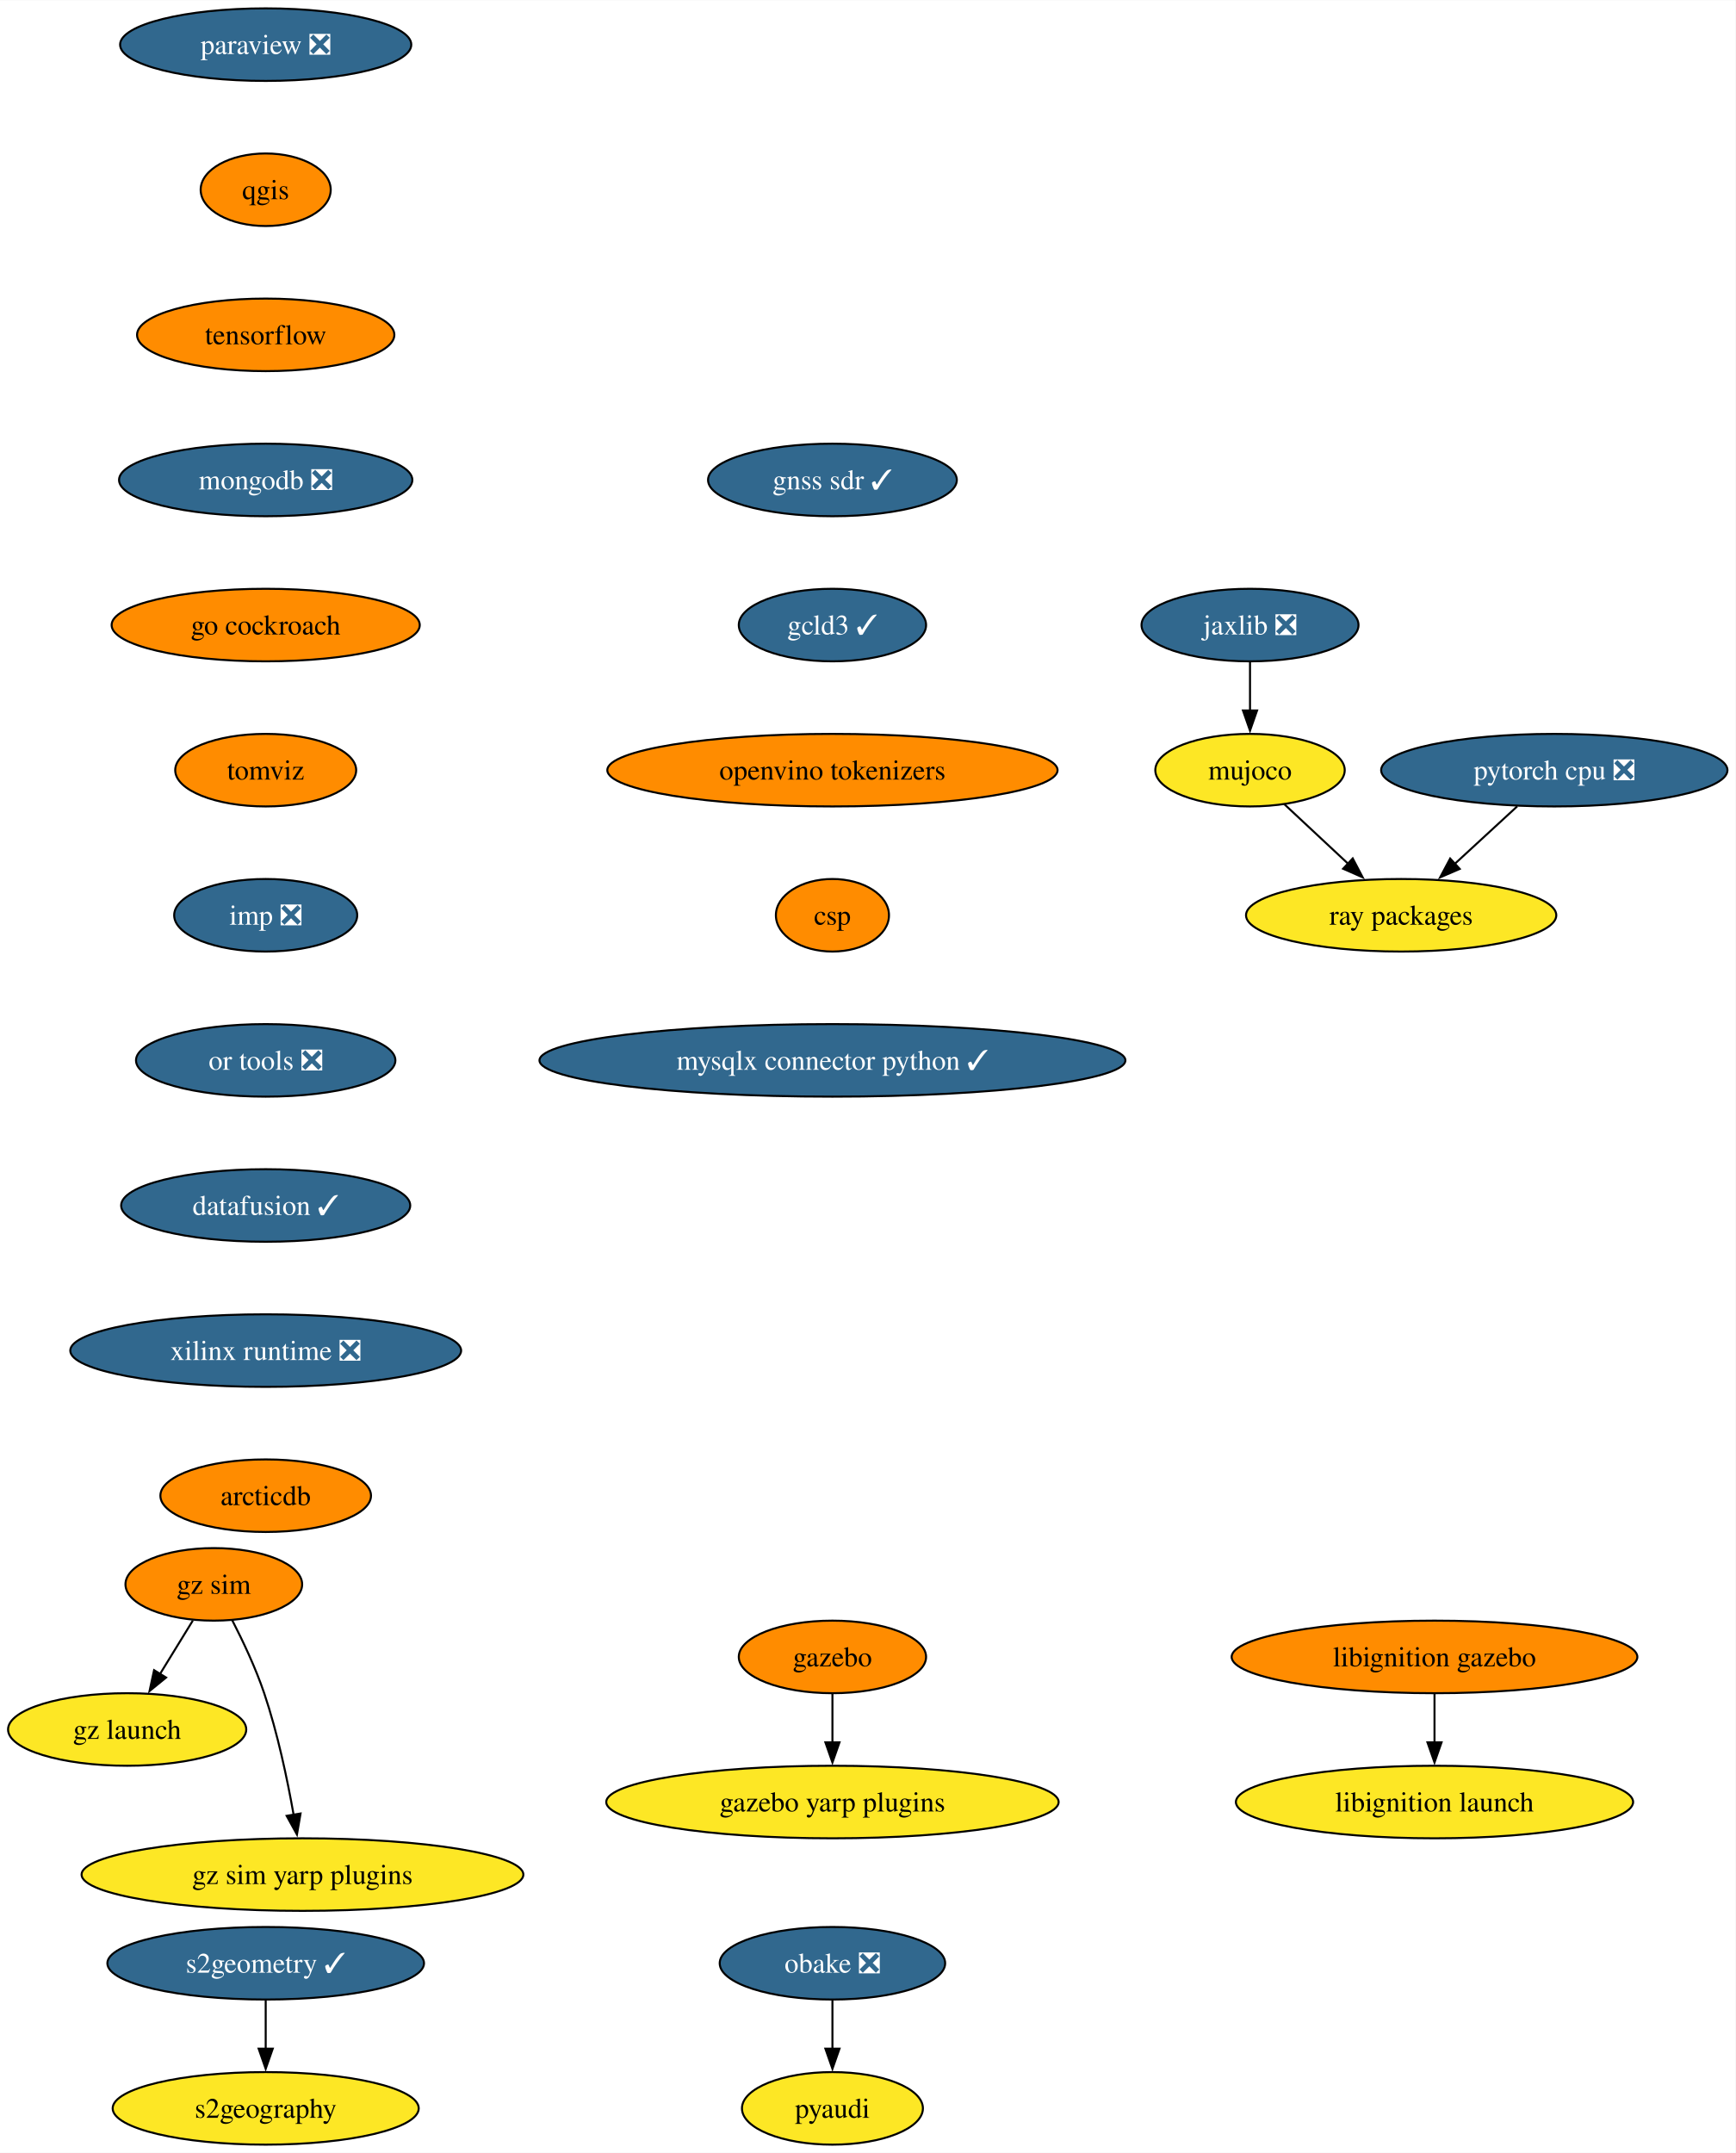
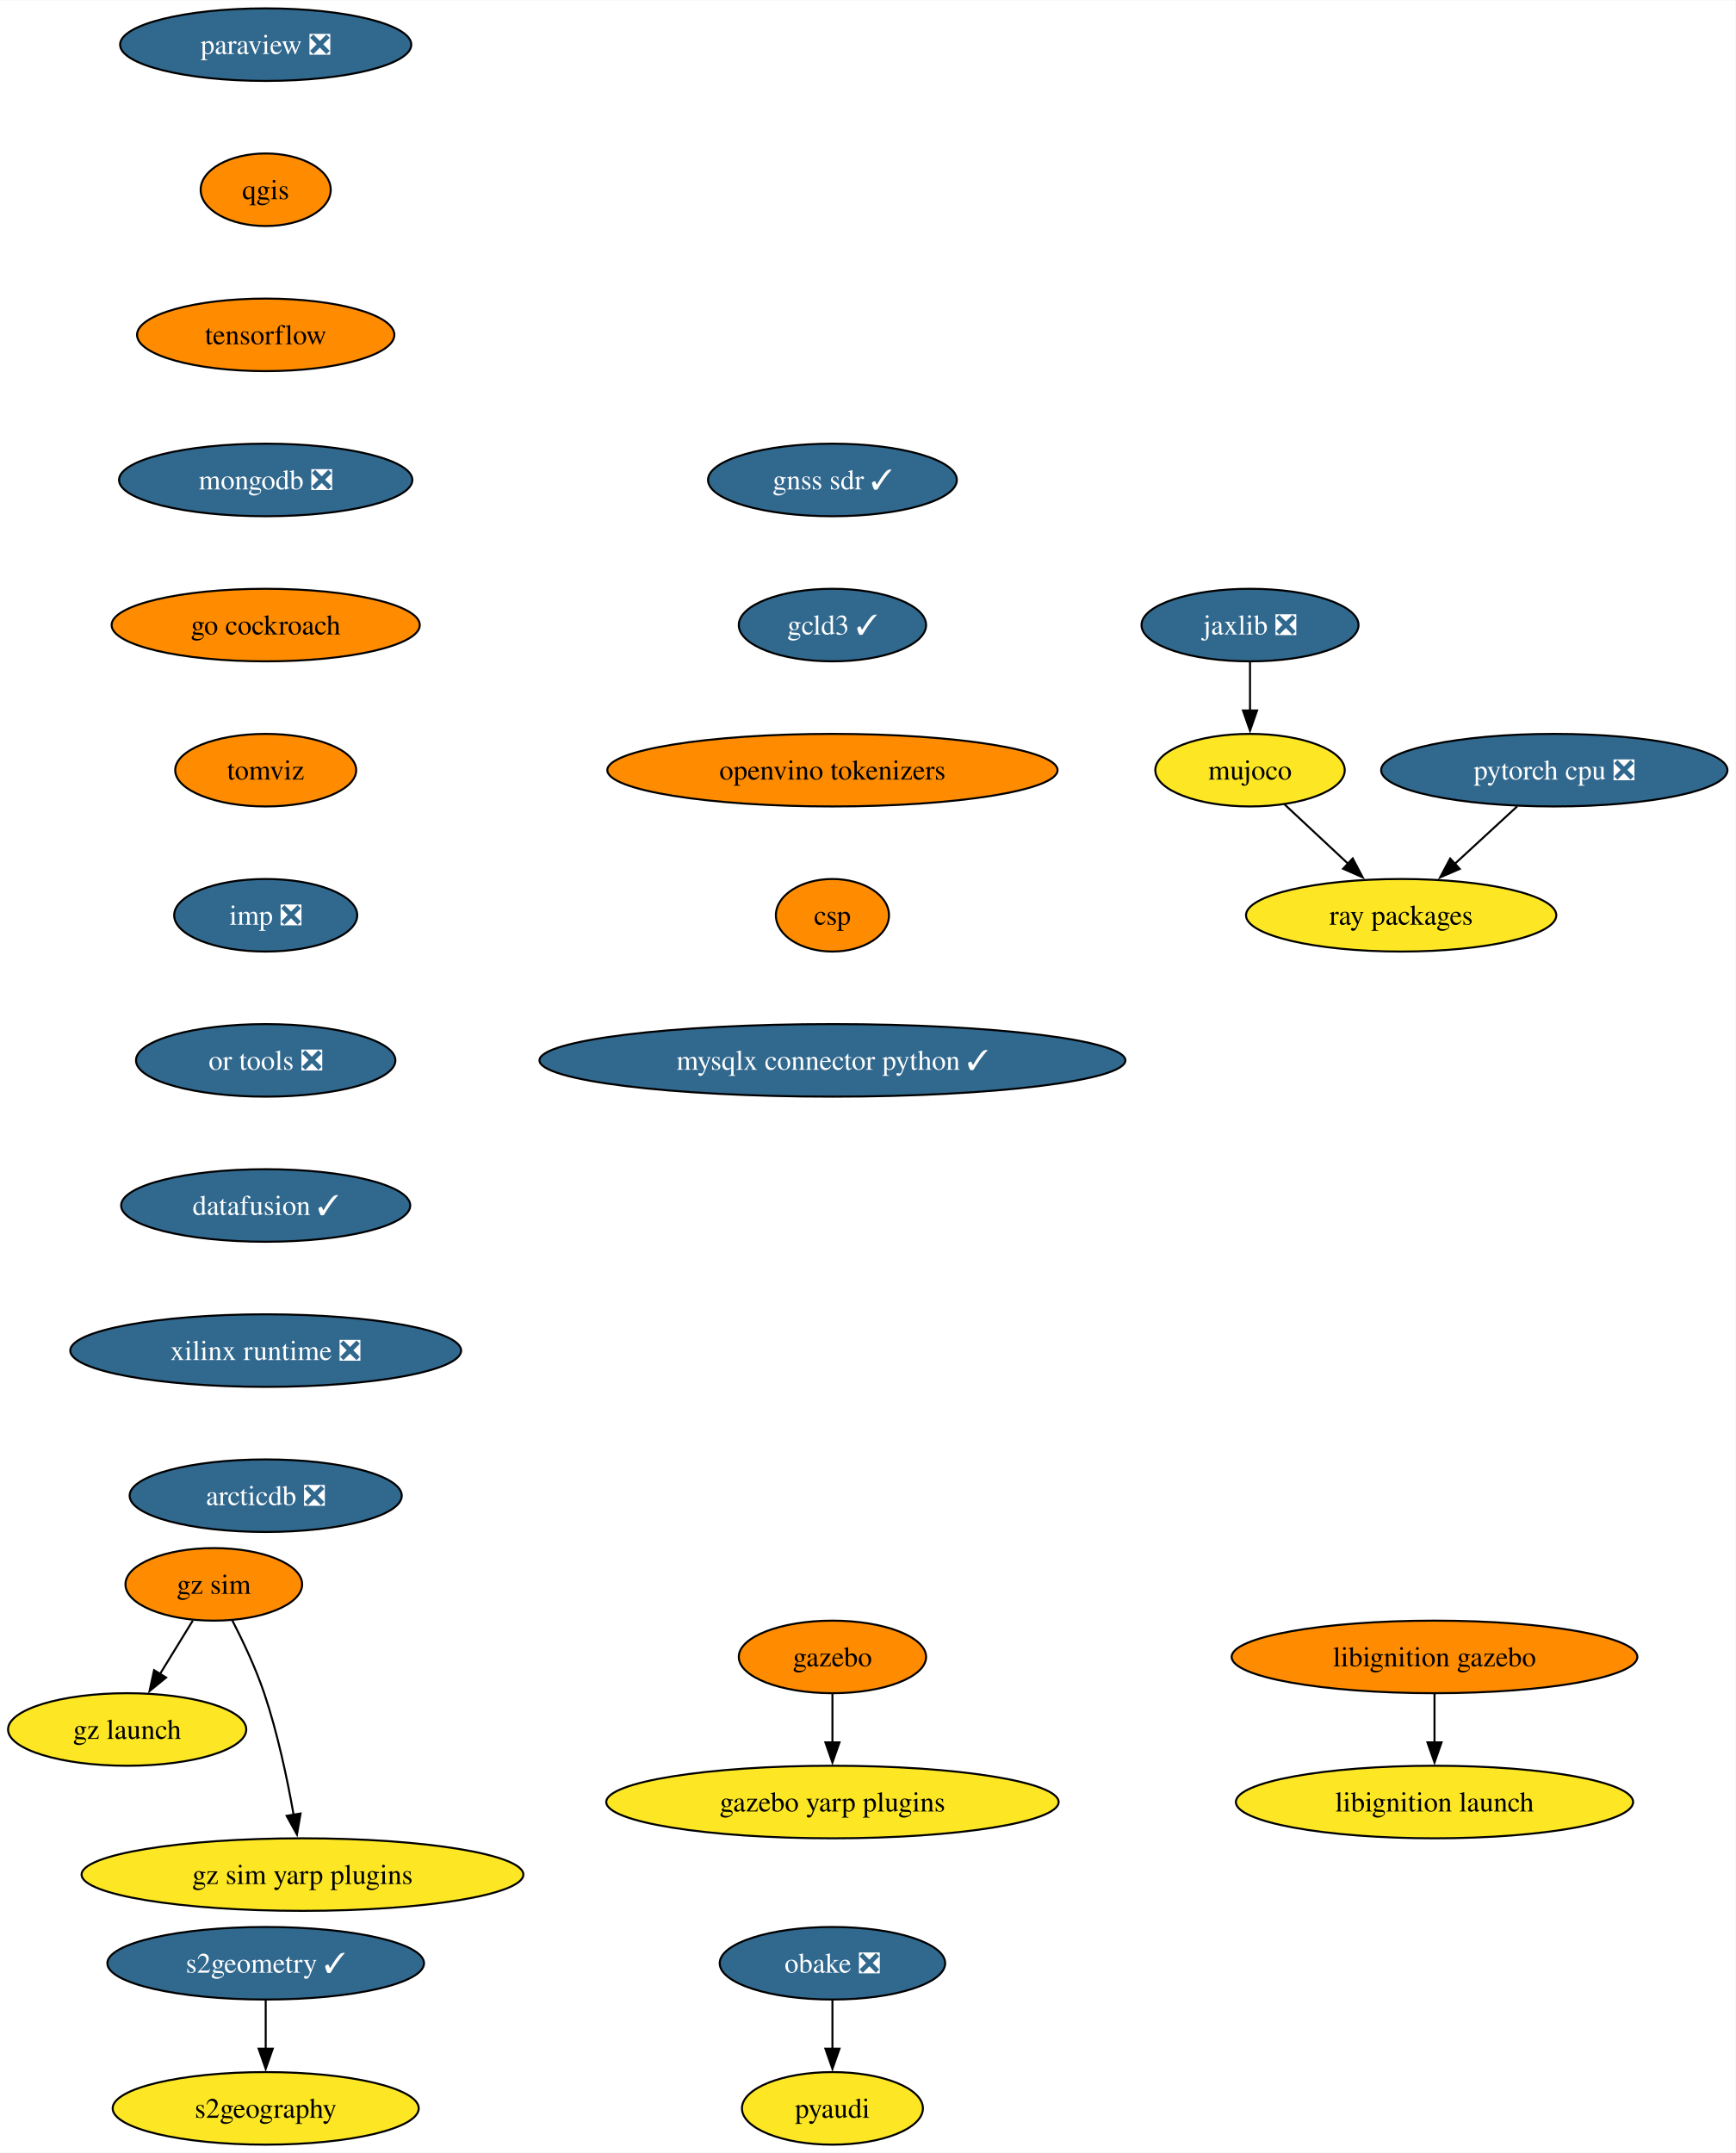
<svg xmlns="http://www.w3.org/2000/svg" xmlns:xlink="http://www.w3.org/1999/xlink" width="861pt" height="1068pt" viewBox="0.00 0.00 861.24 1068.00">
  <g id="graph0" class="graph" transform="scale(1 1) rotate(0) translate(4 1064)">
    <polygon fill="white" stroke="none" points="-4,4 -4,-1064 857.24,-1064 857.24,4 -4,4" />
    <g id="node1" class="node">
      <g id="a_node1">
        <a xlink:href="https://github.com/conda-forge/paraview-feedstock/pull/257" xlink:title="paraview ❎">
          <ellipse fill="#31688e" stroke="black" cx="127.85" cy="-1042" rx="72.25" ry="18" />
          <text text-anchor="middle" x="127.85" y="-1037.33" font-family="Times,serif" font-size="14.00" fill="white">paraview ❎</text>
        </a>
      </g>
    </g>
    <g id="node2" class="node">
      <g id="a_node2">
        <a xlink:href="https://github.com/conda-forge/qgis-feedstock" xlink:title="qgis">
          <ellipse fill="#ff8c00" stroke="black" cx="127.85" cy="-970" rx="32.27" ry="18" />
          <text text-anchor="middle" x="127.85" y="-965.33" font-family="Times,serif" font-size="14.00">qgis</text>
        </a>
      </g>
    </g>
    <g id="node3" class="node">
      <g id="a_node3">
        <a xlink:href="https://github.com/conda-forge/tensorflow-feedstock" xlink:title="tensorflow">
          <ellipse fill="#ff8c00" stroke="black" cx="127.85" cy="-898" rx="63.84" ry="18" />
          <text text-anchor="middle" x="127.85" y="-893.33" font-family="Times,serif" font-size="14.00">tensorflow</text>
        </a>
      </g>
    </g>
    <g id="node5" class="node">
      <g id="a_node5">
        <a xlink:href="https://github.com/conda-forge/mongodb-feedstock/pull/97" xlink:title="mongodb ❎">
          <ellipse fill="#31688e" stroke="black" cx="127.85" cy="-826" rx="72.78" ry="18" />
          <text text-anchor="middle" x="127.85" y="-821.33" font-family="Times,serif" font-size="14.00" fill="white">mongodb ❎</text>
        </a>
      </g>
    </g>
    <g id="node4" class="node">
      <g id="a_node4">
        <a xlink:href="https://github.com/conda-forge/pyaudi-feedstock" xlink:title="pyaudi">
          <ellipse fill="#fde725" stroke="black" cx="409.09" cy="-18" rx="44.9" ry="18" />
          <text text-anchor="middle" x="409.09" y="-13.32" font-family="Times,serif" font-size="14.00">pyaudi</text>
        </a>
      </g>
    </g>
    <g id="node8" class="node">
      <g id="a_node8">
        <a xlink:href="https://github.com/conda-forge/go-cockroach-feedstock" xlink:title="go cockroach">
          <ellipse fill="#ff8c00" stroke="black" cx="127.85" cy="-754" rx="76.46" ry="18" />
          <text text-anchor="middle" x="127.85" y="-749.33" font-family="Times,serif" font-size="14.00">go cockroach</text>
        </a>
      </g>
    </g>
    <g id="node6" class="node">
      <g id="a_node6">
        <a xlink:href="https://github.com/conda-forge/pytorch-cpu-feedstock/pull/265" xlink:title="pytorch cpu ❎">
          <ellipse fill="#31688e" stroke="black" cx="767.31" cy="-682" rx="85.93" ry="18" />
          <text text-anchor="middle" x="767.31" y="-677.33" font-family="Times,serif" font-size="14.00" fill="white">pytorch cpu ❎</text>
        </a>
      </g>
    </g>
    <g id="node7" class="node">
      <g id="a_node7">
        <a xlink:href="https://github.com/conda-forge/ray-packages-feedstock" xlink:title="ray packages">
          <ellipse fill="#fde725" stroke="black" cx="691.31" cy="-610" rx="76.99" ry="18" />
          <text text-anchor="middle" x="691.31" y="-605.33" font-family="Times,serif" font-size="14.00">ray packages</text>
        </a>
      </g>
    </g>
    <g id="edge4" class="edge">
      <path fill="none" stroke="black" d="M748.91,-664.05C739.58,-655.46 728.07,-644.86 717.8,-635.4" />
      <polygon fill="black" stroke="black" points="720.38,-633.01 710.65,-628.81 715.64,-638.16 720.38,-633.01" />
    </g>
    <g id="node14" class="node">
      <g id="a_node14">
        <a xlink:href="https://github.com/conda-forge/tomviz-feedstock" xlink:title="tomviz">
          <ellipse fill="#ff8c00" stroke="black" cx="127.85" cy="-682" rx="44.9" ry="18" />
          <text text-anchor="middle" x="127.85" y="-677.33" font-family="Times,serif" font-size="14.00">tomviz</text>
        </a>
      </g>
    </g>
    <g id="node9" class="node">
      <g id="a_node9">
        <a xlink:href="https://github.com/conda-forge/jaxlib-feedstock/pull/282" xlink:title="jaxlib ❎">
          <ellipse fill="#31688e" stroke="black" cx="616.31" cy="-754" rx="53.84" ry="18" />
          <text text-anchor="middle" x="616.31" y="-749.33" font-family="Times,serif" font-size="14.00" fill="white">jaxlib ❎</text>
        </a>
      </g>
    </g>
    <g id="node10" class="node">
      <g id="a_node10">
        <a xlink:href="https://github.com/conda-forge/mujoco-feedstock" xlink:title="mujoco">
          <ellipse fill="#fde725" stroke="black" cx="616.31" cy="-682" rx="47" ry="18" />
          <text text-anchor="middle" x="616.31" y="-677.33" font-family="Times,serif" font-size="14.00">mujoco</text>
        </a>
      </g>
    </g>
    <g id="edge6" class="edge">
      <path fill="none" stroke="black" d="M616.31,-735.7C616.31,-728.41 616.31,-719.73 616.31,-711.54" />
      <polygon fill="black" stroke="black" points="619.81,-711.62 616.31,-701.62 612.81,-711.62 619.81,-711.62" />
    </g>
    <g id="edge7" class="edge">
      <path fill="none" stroke="black" d="M633.33,-665.12C642.74,-656.33 654.64,-645.23 665.2,-635.37" />
      <polygon fill="black" stroke="black" points="667.28,-638.21 672.21,-628.83 662.51,-633.09 667.28,-638.21" />
    </g>
    <g id="node11" class="node">
      <g id="a_node11">
        <a xlink:href="https://github.com/conda-forge/obake-feedstock/pull/49" xlink:title="obake ❎">
          <ellipse fill="#31688e" stroke="black" cx="409.09" cy="-90" rx="55.94" ry="18" />
          <text text-anchor="middle" x="409.09" y="-85.33" font-family="Times,serif" font-size="14.00" fill="white">obake ❎</text>
        </a>
      </g>
    </g>
    <g id="edge8" class="edge">
      <path fill="none" stroke="black" d="M409.09,-71.7C409.09,-64.41 409.09,-55.73 409.09,-47.54" />
      <polygon fill="black" stroke="black" points="412.59,-47.62 409.09,-37.62 405.59,-47.62 412.59,-47.62" />
    </g>
    <g id="node12" class="node">
      <g id="a_node12">
        <a xlink:href="https://github.com/conda-forge/gazebo-feedstock" xlink:title="gazebo">
          <ellipse fill="#ff8c00" stroke="black" cx="409.09" cy="-242" rx="46.47" ry="18" />
          <text text-anchor="middle" x="409.09" y="-237.32" font-family="Times,serif" font-size="14.00">gazebo</text>
        </a>
      </g>
    </g>
    <g id="node13" class="node">
      <g id="a_node13">
        <a xlink:href="https://github.com/conda-forge/gazebo-yarp-plugins-feedstock" xlink:title="gazebo yarp plugins">
          <ellipse fill="#fde725" stroke="black" cx="409.09" cy="-170" rx="112.24" ry="18" />
          <text text-anchor="middle" x="409.09" y="-165.32" font-family="Times,serif" font-size="14.00">gazebo yarp plugins</text>
        </a>
      </g>
    </g>
    <g id="edge9" class="edge">
      <path fill="none" stroke="black" d="M409.09,-223.7C409.09,-216.41 409.09,-207.73 409.09,-199.54" />
      <polygon fill="black" stroke="black" points="412.59,-199.62 409.09,-189.62 405.59,-199.62 412.59,-199.62" />
    </g>
    <g id="node17" class="node">
      <g id="a_node17">
        <a xlink:href="https://github.com/conda-forge/imp-feedstock/pull/52" xlink:title="imp ❎">
          <ellipse fill="#31688e" stroke="black" cx="127.85" cy="-610" rx="45.42" ry="18" />
          <text text-anchor="middle" x="127.85" y="-605.33" font-family="Times,serif" font-size="14.00" fill="white">imp ❎</text>
        </a>
      </g>
    </g>
    <g id="node15" class="node">
      <g id="a_node15">
        <a xlink:href="https://github.com/conda-forge/s2geometry-feedstock/pull/21" xlink:title="s2geometry ✓">
          <ellipse fill="#31688e" stroke="black" cx="127.85" cy="-90" rx="78.57" ry="18" />
          <text text-anchor="middle" x="127.85" y="-85.33" font-family="Times,serif" font-size="14.00" fill="white">s2geometry ✓</text>
        </a>
      </g>
    </g>
    <g id="node16" class="node">
      <g id="a_node16">
        <a xlink:href="https://github.com/conda-forge/s2geography-feedstock" xlink:title="s2geography">
          <ellipse fill="#fde725" stroke="black" cx="127.85" cy="-18" rx="75.94" ry="18" />
          <text text-anchor="middle" x="127.85" y="-13.32" font-family="Times,serif" font-size="14.00">s2geography</text>
        </a>
      </g>
    </g>
    <g id="edge11" class="edge">
      <path fill="none" stroke="black" d="M127.85,-71.7C127.85,-64.41 127.85,-55.73 127.85,-47.54" />
      <polygon fill="black" stroke="black" points="131.35,-47.62 127.85,-37.62 124.35,-47.62 131.35,-47.62" />
    </g>
    <g id="node20" class="node">
      <g id="a_node20">
        <a xlink:href="https://github.com/conda-forge/or-tools-feedstock/pull/62" xlink:title="or tools ❎">
          <ellipse fill="#31688e" stroke="black" cx="127.85" cy="-538" rx="64.36" ry="18" />
          <text text-anchor="middle" x="127.85" y="-533.33" font-family="Times,serif" font-size="14.00" fill="white">or tools ❎</text>
        </a>
      </g>
    </g>
    <g id="node18" class="node">
      <g id="a_node18">
        <a xlink:href="https://github.com/conda-forge/libignition-gazebo-feedstock" xlink:title="libignition gazebo">
          <ellipse fill="#ff8c00" stroke="black" cx="707.86" cy="-242" rx="100.66" ry="18" />
          <text text-anchor="middle" x="707.86" y="-237.32" font-family="Times,serif" font-size="14.00">libignition gazebo</text>
        </a>
      </g>
    </g>
    <g id="node19" class="node">
      <g id="a_node19">
        <a xlink:href="https://github.com/conda-forge/libignition-launch-feedstock" xlink:title="libignition launch">
          <ellipse fill="#fde725" stroke="black" cx="707.86" cy="-170" rx="98.56" ry="18" />
          <text text-anchor="middle" x="707.86" y="-165.32" font-family="Times,serif" font-size="14.00">libignition launch</text>
        </a>
      </g>
    </g>
    <g id="edge13" class="edge">
      <path fill="none" stroke="black" d="M707.86,-223.7C707.86,-216.41 707.86,-207.73 707.86,-199.54" />
      <polygon fill="black" stroke="black" points="711.36,-199.62 707.86,-189.62 704.36,-199.62 711.36,-199.62" />
    </g>
    <g id="node21" class="node">
      <g id="a_node21">
        <a xlink:href="https://github.com/conda-forge/datafusion-feedstock/pull/56" xlink:title="datafusion ✓">
          <ellipse fill="#31688e" stroke="black" cx="127.85" cy="-466" rx="71.73" ry="18" />
          <text text-anchor="middle" x="127.85" y="-461.32" font-family="Times,serif" font-size="14.00" fill="white">datafusion ✓</text>
        </a>
      </g>
    </g>
    <g id="node22" class="node">
      <g id="a_node22">
        <a xlink:href="https://github.com/conda-forge/xilinx-runtime-feedstock/pull/37" xlink:title="xilinx runtime ❎">
          <ellipse fill="#31688e" stroke="black" cx="127.85" cy="-394" rx="96.98" ry="18" />
          <text text-anchor="middle" x="127.85" y="-389.32" font-family="Times,serif" font-size="14.00" fill="white">xilinx runtime ❎</text>
        </a>
      </g>
    </g>
    <g id="node23" class="node">
      <g id="a_node23">
-         <a xlink:href="https://github.com/conda-forge/arcticdb-feedstock" xlink:title="arcticdb">
-           <ellipse fill="#ff8c00" stroke="black" cx="127.85" cy="-322" rx="52.26" ry="18" />
-           <text text-anchor="middle" x="127.85" y="-317.32" font-family="Times,serif" font-size="14.00">arcticdb</text>
+         <a xlink:href="https://github.com/conda-forge/arcticdb-feedstock/pull/298" xlink:title="arcticdb ❎">
+           <ellipse fill="#31688e" stroke="black" cx="127.85" cy="-322" rx="67.52" ry="18" />
+           <text text-anchor="middle" x="127.85" y="-317.32" font-family="Times,serif" font-size="14.00" fill="white">arcticdb ❎</text>
        </a>
      </g>
    </g>
    <g id="node24" class="node">
      <g id="a_node24">
        <a xlink:href="https://github.com/conda-forge/gz-sim-feedstock" xlink:title="gz sim">
          <ellipse fill="#ff8c00" stroke="black" cx="102.1" cy="-278" rx="43.84" ry="18" />
          <text text-anchor="middle" x="102.1" y="-273.32" font-family="Times,serif" font-size="14.00">gz sim</text>
        </a>
      </g>
    </g>
    <g id="node25" class="node">
      <g id="a_node25">
        <a xlink:href="https://github.com/conda-forge/gz-launch-feedstock" xlink:title="gz launch">
          <ellipse fill="#fde725" stroke="black" cx="59.1" cy="-206" rx="59.1" ry="18" />
          <text text-anchor="middle" x="59.1" y="-201.33" font-family="Times,serif" font-size="14.00">gz launch</text>
        </a>
      </g>
    </g>
    <g id="edge18" class="edge">
      <path fill="none" stroke="black" d="M91.69,-260.05C86.78,-252.06 80.8,-242.33 75.32,-233.4" />
      <polygon fill="black" stroke="black" points="78.42,-231.77 70.21,-225.08 72.46,-235.43 78.42,-231.77" />
    </g>
    <g id="node26" class="node">
      <g id="a_node26">
        <a xlink:href="https://github.com/conda-forge/gz-sim-yarp-plugins-feedstock" xlink:title="gz sim yarp plugins">
          <ellipse fill="#fde725" stroke="black" cx="146.1" cy="-134" rx="109.61" ry="18" />
          <text text-anchor="middle" x="146.1" y="-129.32" font-family="Times,serif" font-size="14.00">gz sim yarp plugins</text>
        </a>
      </g>
    </g>
    <g id="edge19" class="edge">
      <path fill="none" stroke="black" d="M111.23,-260.23C116.49,-250 122.87,-236.53 127.1,-224 133.75,-204.3 138.59,-181.33 141.71,-163.66" />
      <polygon fill="black" stroke="black" points="145.15,-164.31 143.36,-153.87 138.25,-163.15 145.15,-164.31" />
    </g>
    <g id="node27" class="node">
      <g id="a_node27">
        <a xlink:href="https://github.com/conda-forge/gnss-sdr-feedstock/pull/29" xlink:title="gnss sdr ✓">
          <ellipse fill="#31688e" stroke="black" cx="409.09" cy="-826" rx="61.73" ry="18" />
          <text text-anchor="middle" x="409.09" y="-821.33" font-family="Times,serif" font-size="14.00" fill="white">gnss sdr ✓</text>
        </a>
      </g>
    </g>
    <g id="node28" class="node">
      <g id="a_node28">
        <a xlink:href="https://github.com/conda-forge/gcld3-feedstock/pull/11" xlink:title="gcld3 ✓">
          <ellipse fill="#31688e" stroke="black" cx="409.09" cy="-754" rx="46.47" ry="18" />
          <text text-anchor="middle" x="409.09" y="-749.33" font-family="Times,serif" font-size="14.00" fill="white">gcld3 ✓</text>
        </a>
      </g>
    </g>
    <g id="node29" class="node">
      <g id="a_node29">
        <a xlink:href="https://github.com/conda-forge/openvino-tokenizers-feedstock" xlink:title="openvino tokenizers">
          <ellipse fill="#ff8c00" stroke="black" cx="409.09" cy="-682" rx="111.71" ry="18" />
          <text text-anchor="middle" x="409.09" y="-677.33" font-family="Times,serif" font-size="14.00">openvino tokenizers</text>
        </a>
      </g>
    </g>
    <g id="node30" class="node">
      <g id="a_node30">
        <a xlink:href="https://github.com/conda-forge/csp-feedstock" xlink:title="csp">
          <ellipse fill="#ff8c00" stroke="black" cx="409.09" cy="-610" rx="28.06" ry="18" />
          <text text-anchor="middle" x="409.09" y="-605.33" font-family="Times,serif" font-size="14.00">csp</text>
        </a>
      </g>
    </g>
    <g id="node31" class="node">
      <g id="a_node31">
        <a xlink:href="https://github.com/conda-forge/mysqlx-connector-python-feedstock/pull/8" xlink:title="mysqlx connector python ✓">
          <ellipse fill="#31688e" stroke="black" cx="409.09" cy="-538" rx="145.38" ry="18" />
          <text text-anchor="middle" x="409.09" y="-533.33" font-family="Times,serif" font-size="14.00" fill="white">mysqlx connector python ✓</text>
        </a>
      </g>
    </g>
  </g>
</svg>
